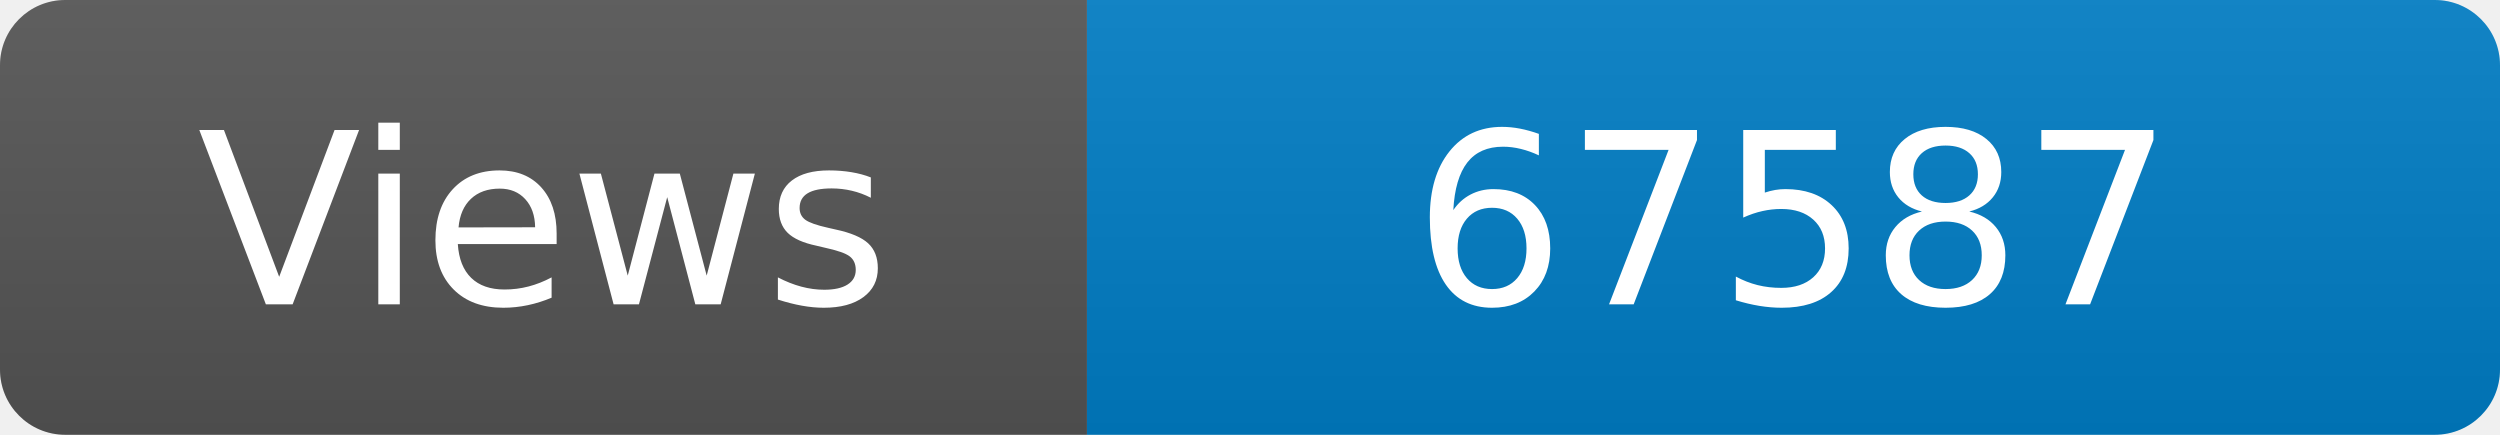
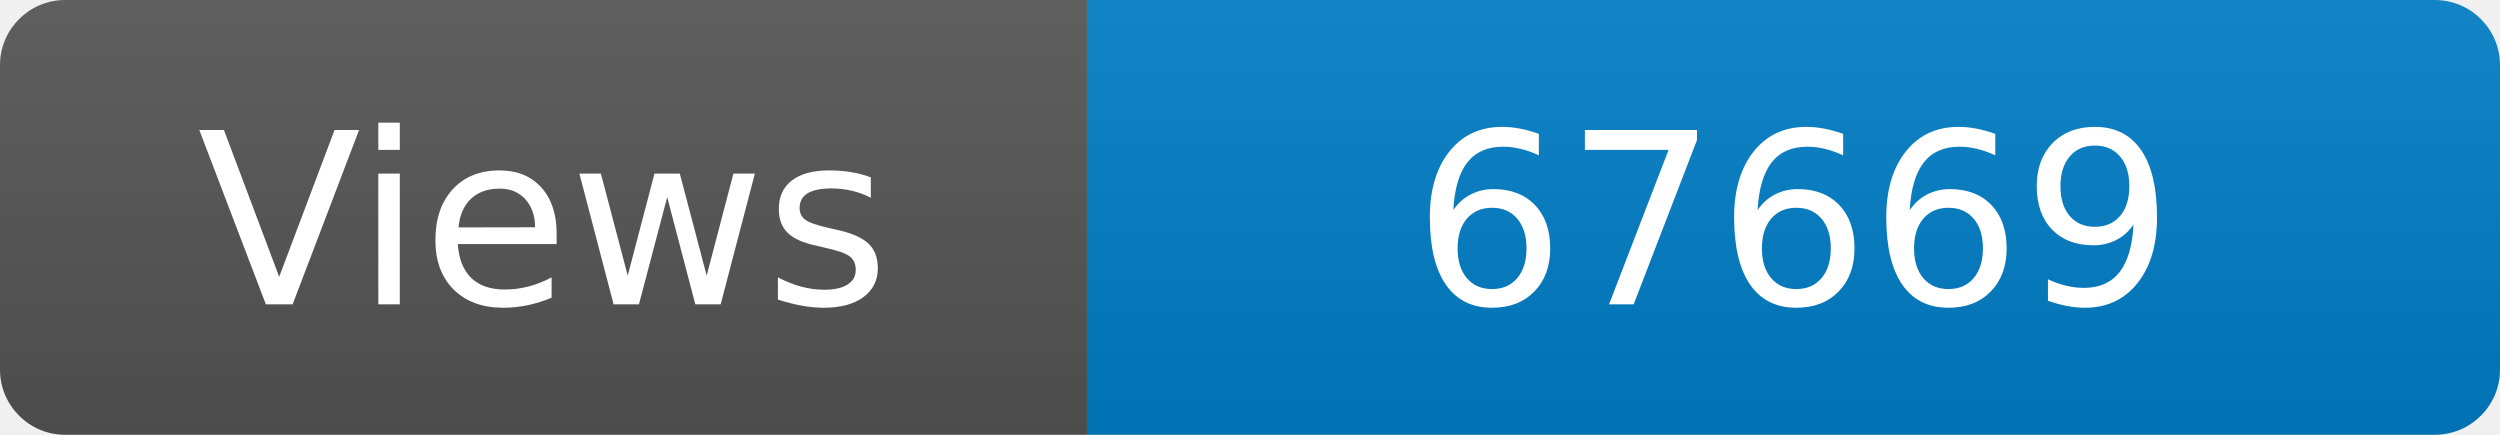
<svg xmlns="http://www.w3.org/2000/svg" width="115" height="20" role="img" aria-label="Maintained?: yes">
  <linearGradient id="s" x2="0" y2="100%">
    <stop offset="0" stop-color="#bbb" stop-opacity=".1" />
    <stop offset="1" stop-opacity=".1" />
  </linearGradient>
  <clipPath id="r">
    <rect width="115" height="20" rx="3" fill="#fff" />
  </clipPath>
  <g clip-path="url(#r)">
    <rect width="50" height="20" fill="#555" />
    <rect x="50" width="160" height="20" fill="#007ec6" />
    <rect width="115" height="20" fill="url(#s)" />
  </g>
  <g fill="#fff" text-anchor="middle" font-family="Verdana,Geneva,DejaVu Sans,sans-serif" font-size="110">
    <text x="250" y="140" transform="scale(.1)" fill="#fff">Views</text>
-     <text x="825" y="140" transform="scale(.1)" fill="#fff">67587</text>
+     <text x="825" y="140" transform="scale(.1)" fill="#fff">67669</text>
  </g>
</svg>
